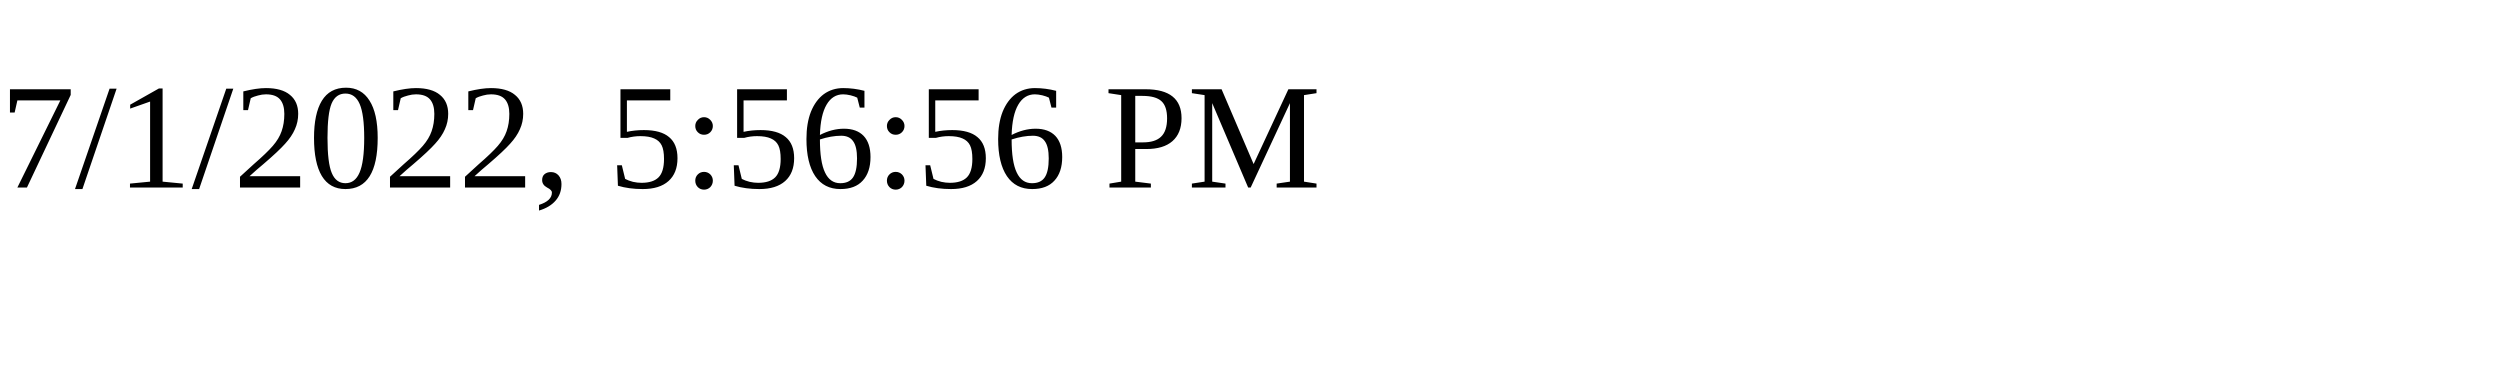
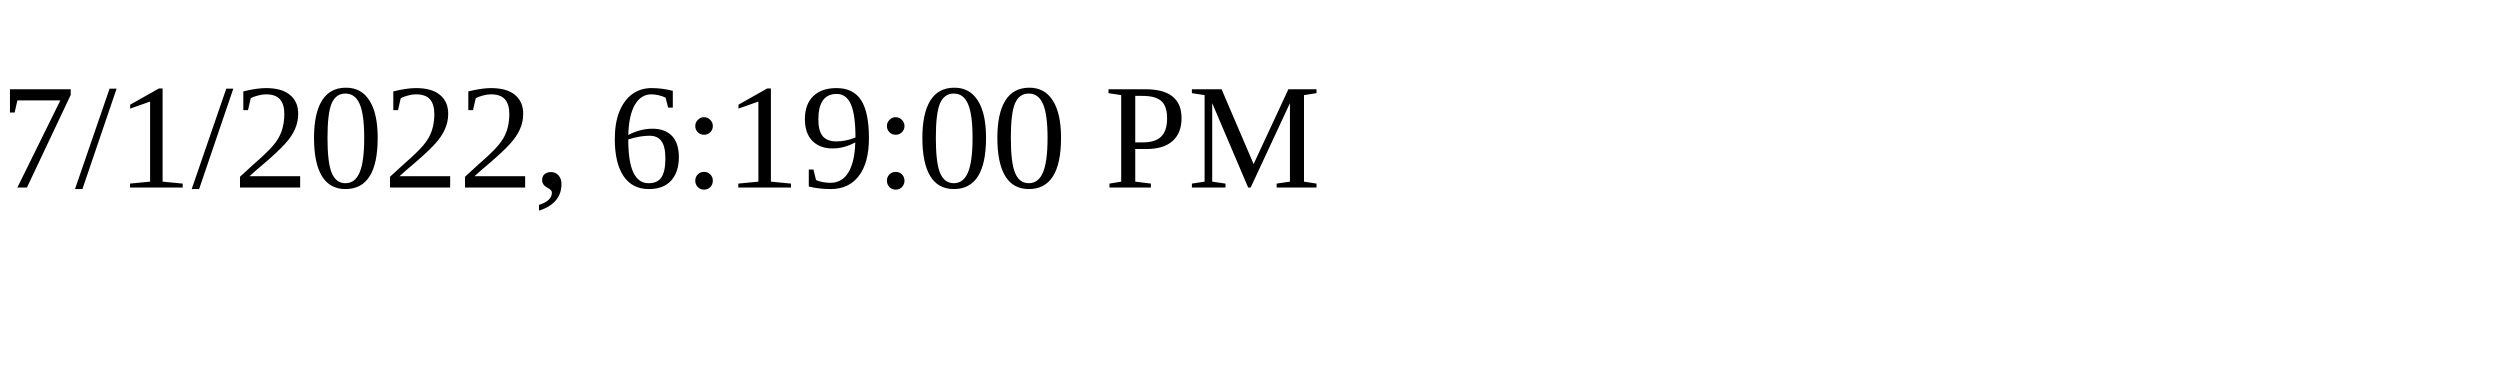
<svg xmlns="http://www.w3.org/2000/svg" height="30" width="200">
-   <text x="0" y="15">7/1/2022, 5:56:56 PM</text>
+   <text x="0" y="15">7/1/2022, 6:19:00 PM</text>
</svg>
